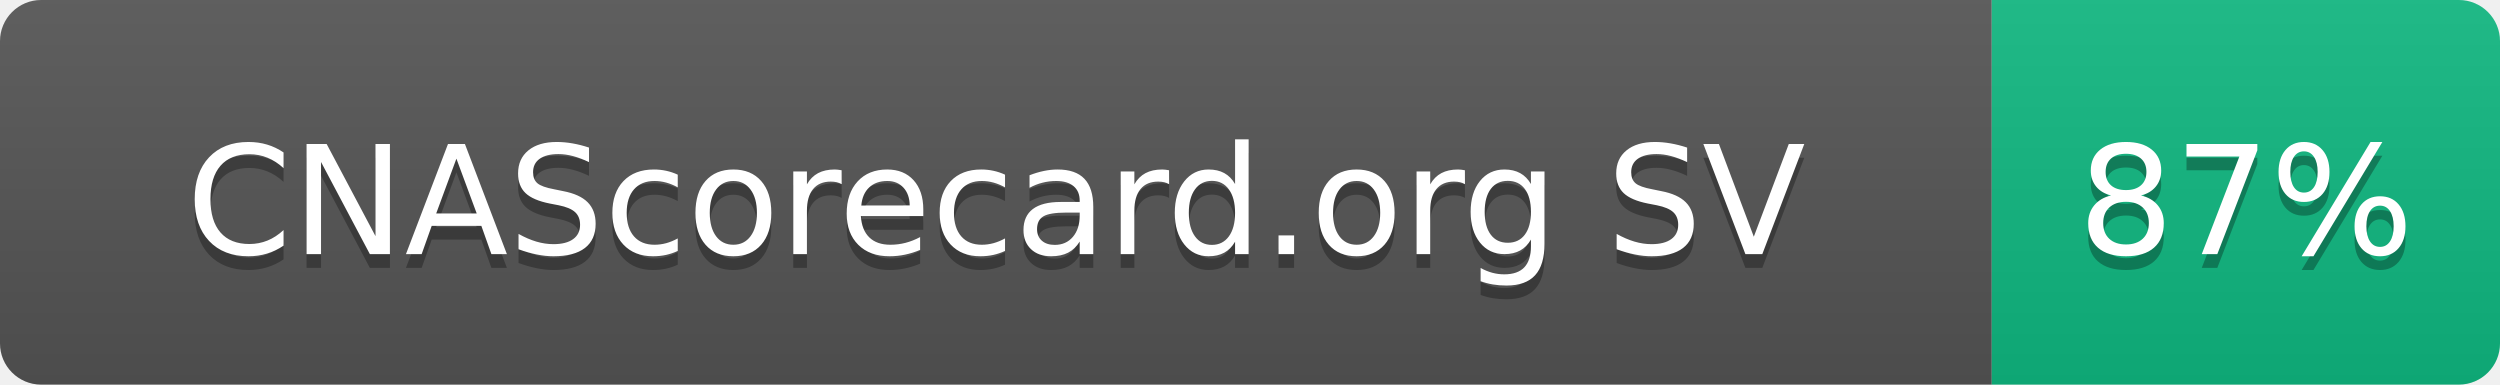
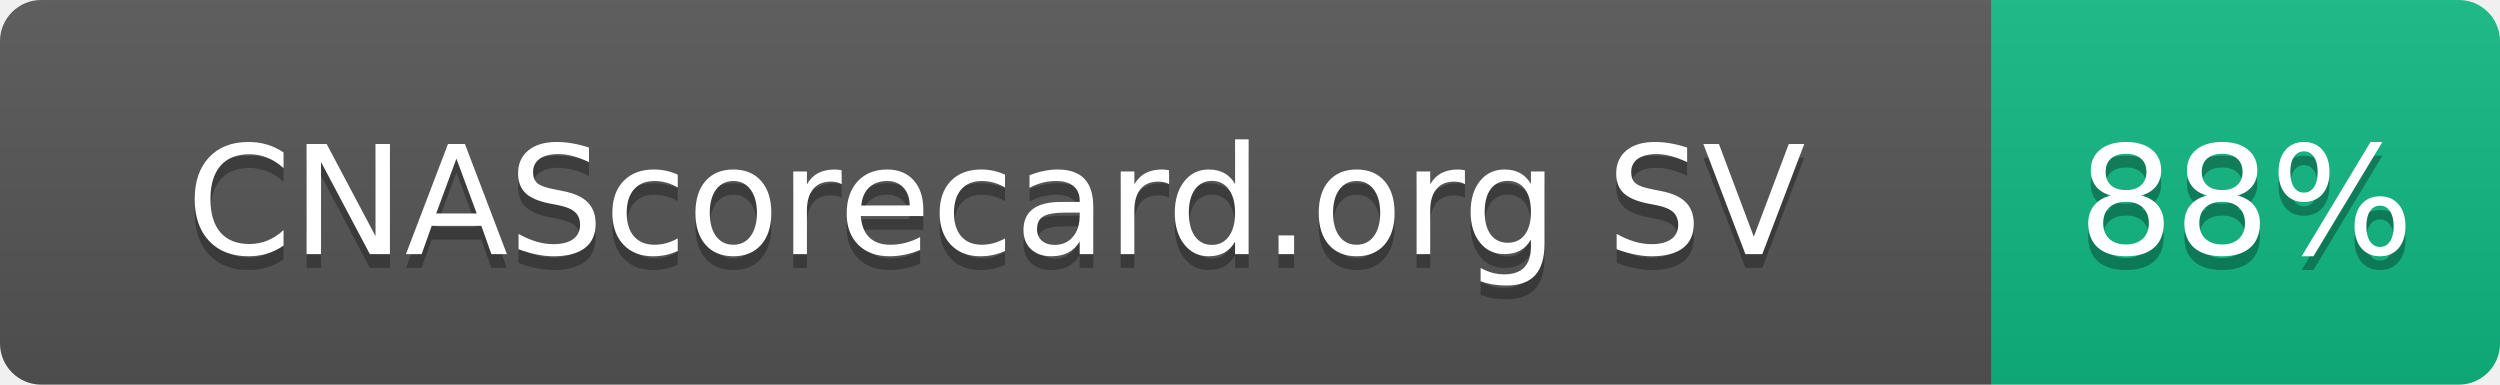
- <svg xmlns="http://www.w3.org/2000/svg" width="182" height="28" role="img" aria-label="CNAScorecard.org SV: 87%">
+ <svg xmlns="http://www.w3.org/2000/svg" width="182" height="28" role="img" aria-label="CNAScorecard.org SV: 88%">
  <linearGradient id="s" x2="0" y2="100%">
    <stop offset="0" stop-color="#bbb" stop-opacity=".1" />
    <stop offset="1" stop-opacity=".1" />
  </linearGradient>
  <clipPath id="r">
    <rect width="182" height="28" rx="3" fill="#fff" />
  </clipPath>
  <g clip-path="url(#r)">
    <rect width="145" height="28" fill="#555" />
    <rect x="145" width="37" height="28" fill="#10B981" />
    <rect width="182" height="28" fill="url(#s)" />
  </g>
  <g fill="#fff" text-anchor="middle" font-family="Verdana,Geneva,DejaVu Sans,sans-serif" text-rendering="geometricPrecision" font-size="110">
    <text aria-hidden="true" x="725" y="195" fill="#010101" fill-opacity=".3" transform="scale(.1)" textLength="1178">CNAScorecard.org SV</text>
    <text x="725" y="185" transform="scale(.1)" fill="#fff" textLength="1178">CNAScorecard.org SV</text>
-     <text aria-hidden="true" x="1635" y="195" fill="#010101" fill-opacity=".3" transform="scale(.1)" textLength="210">87%</text>
-     <text x="1635" y="185" transform="scale(.1)" fill="#fff" textLength="210">87%</text>
+     <text aria-hidden="true" x="1635" y="195" fill="#010101" fill-opacity=".3" transform="scale(.1)" textLength="210">88%</text>
+     <text x="1635" y="185" transform="scale(.1)" fill="#fff" textLength="210">88%</text>
  </g>
</svg>
